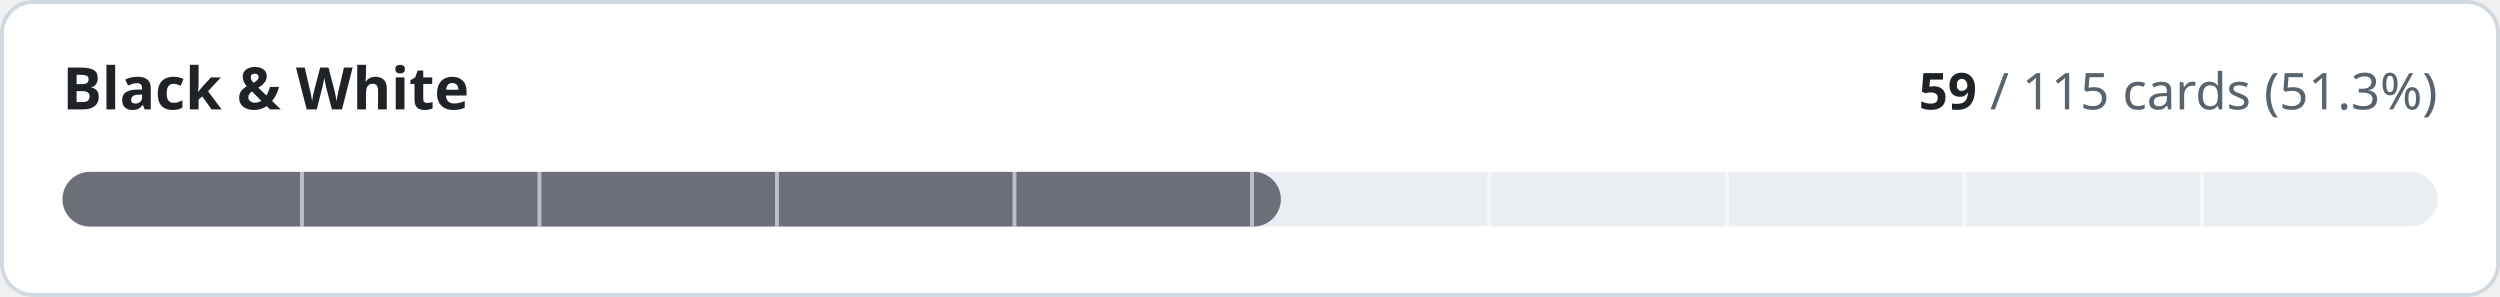
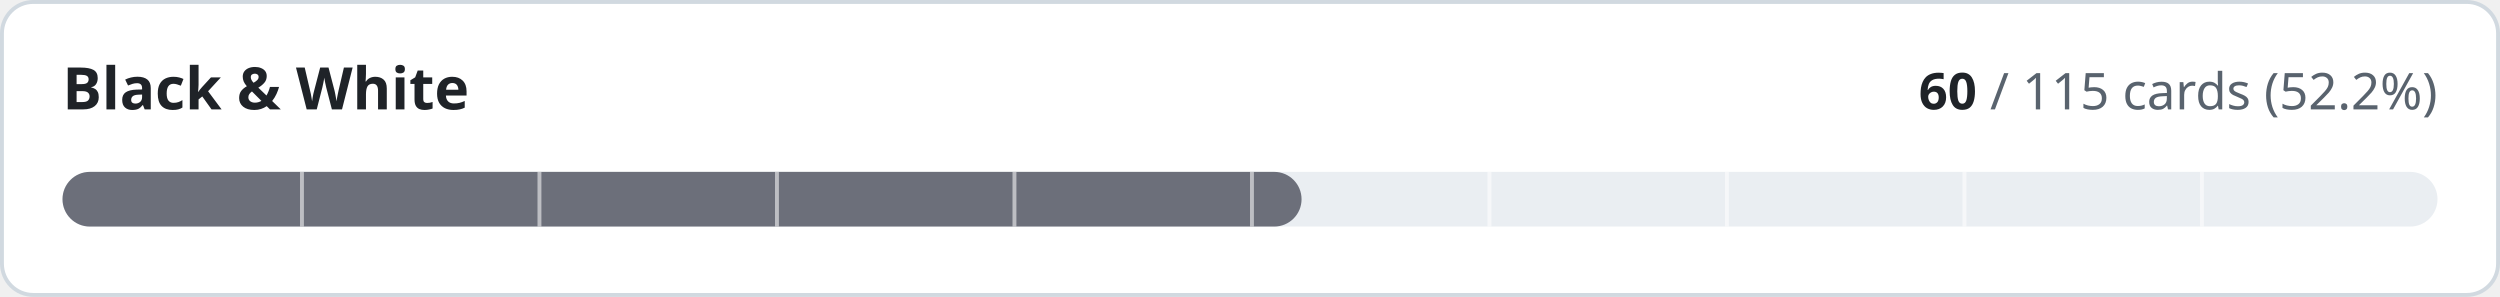
- <svg xmlns="http://www.w3.org/2000/svg" width="640" height="76" viewBox="0 0 640 76" role="img" aria-label="Black &amp; White: 59 of 115 cards implemented">
+ <svg xmlns="http://www.w3.org/2000/svg" width="640" height="76" viewBox="0 0 640 76" role="img" aria-label="Black &amp; White: 60 of 115 cards implemented">
  <style>
.t{fill:#1f2328}.m{fill:#59636e}.trk{fill:#eaeef2}.bd{stroke:#d1d9e0}.bg{fill:#ffffff}
@media (prefers-color-scheme:dark){.t{fill:#f0f6fc}.m{fill:#9198a1}.trk{fill:#262c36}.bd{stroke:#3d444d}.bg{fill:#0d1117}}
text{font-family:-apple-system,BlinkMacSystemFont,'Segoe UI','Noto Sans',Helvetica,Arial,sans-serif;font-variant-numeric:tabular-nums}
</style>
  <rect class="bg bd" x="0.5" y="0.5" width="639" height="75" rx="8" stroke-width="1" />
  <text class="t" x="16" y="28" font-size="15" font-weight="600">Black &amp; White</text>
  <text class="m" x="624" y="28" font-size="13" text-anchor="end">
-     <tspan class="t" font-weight="600">59</tspan> / 115 cards (51.3%)</text>
+     <tspan class="t" font-weight="600">60</tspan> / 115 cards (52.2%)</text>
  <rect class="trk" x="16" y="44" width="608" height="14" rx="7" />
-   <rect x="16" y="44" width="311.9" height="14" rx="7" fill="#6c6f7a" />
+   <rect x="16" y="44" width="317.2" height="14" rx="7" fill="#6c6f7a" />
  <rect x="76.8" y="44" width="1" height="14" class="bg" opacity="0.55" />
  <rect x="137.6" y="44" width="1" height="14" class="bg" opacity="0.55" />
  <rect x="198.4" y="44" width="1" height="14" class="bg" opacity="0.55" />
  <rect x="259.2" y="44" width="1" height="14" class="bg" opacity="0.55" />
  <rect x="320.0" y="44" width="1" height="14" class="bg" opacity="0.55" />
  <rect x="380.8" y="44" width="1" height="14" class="bg" opacity="0.55" />
  <rect x="441.6" y="44" width="1" height="14" class="bg" opacity="0.55" />
  <rect x="502.4" y="44" width="1" height="14" class="bg" opacity="0.55" />
  <rect x="563.2" y="44" width="1" height="14" class="bg" opacity="0.55" />
</svg>
